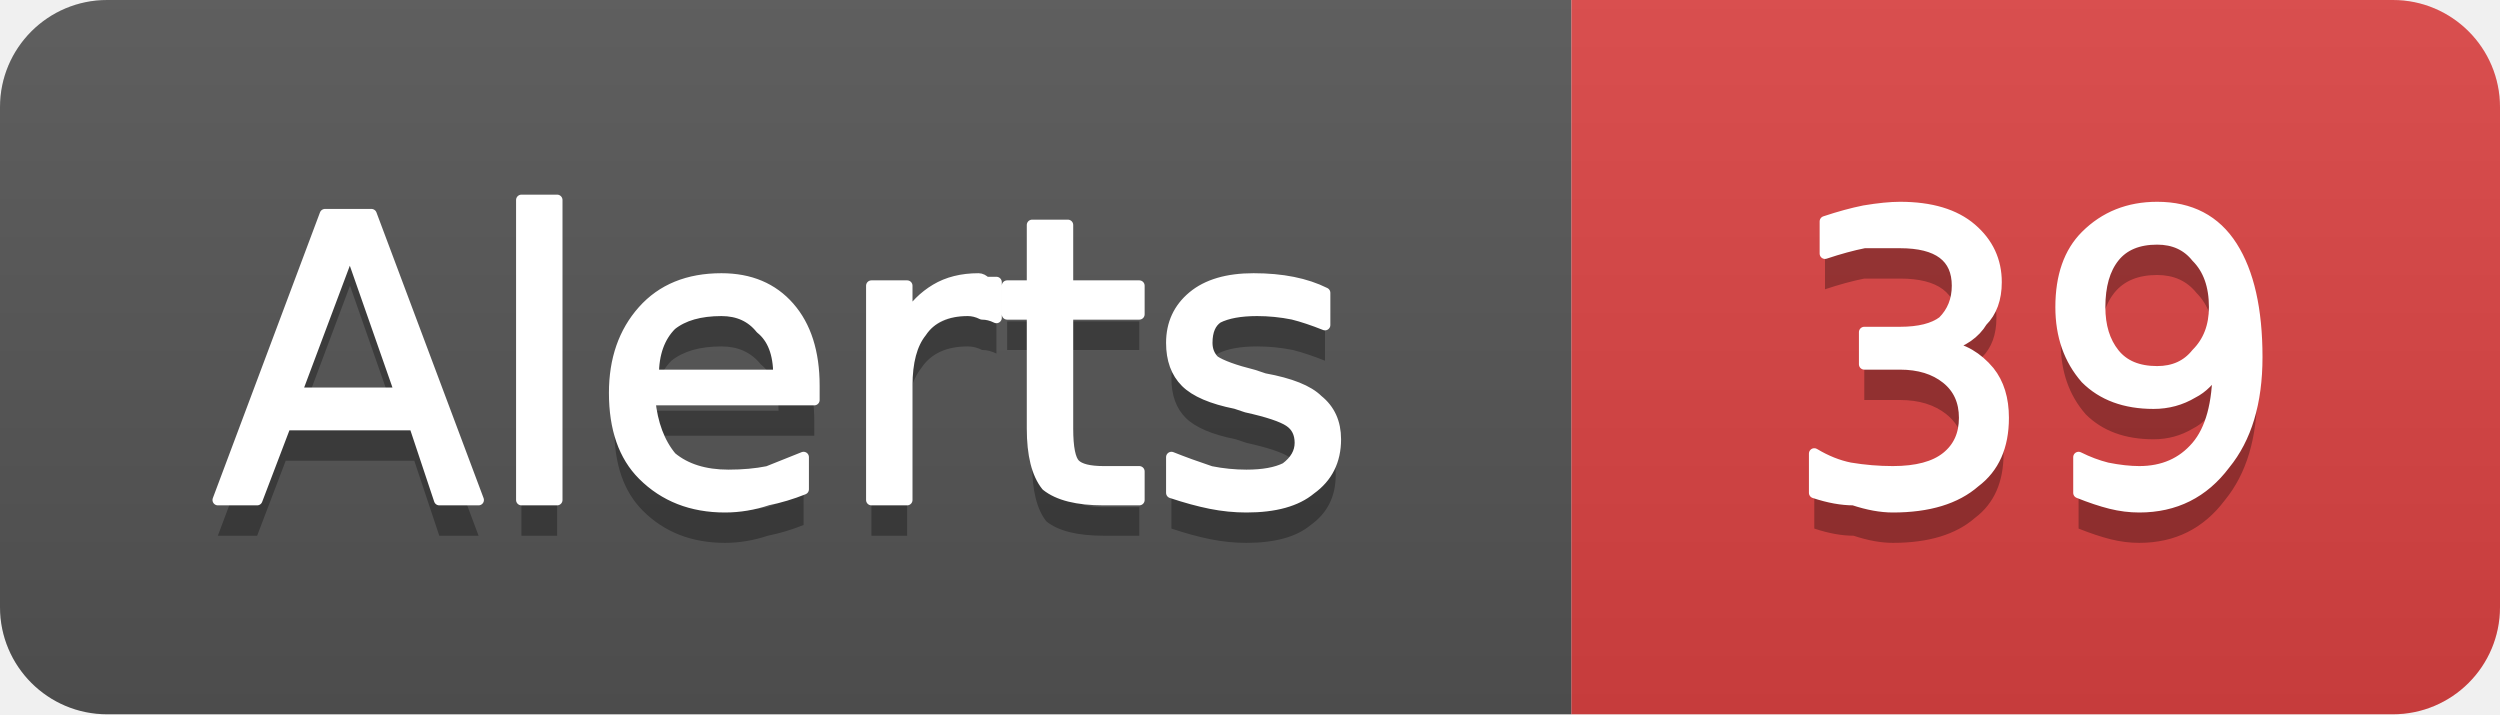
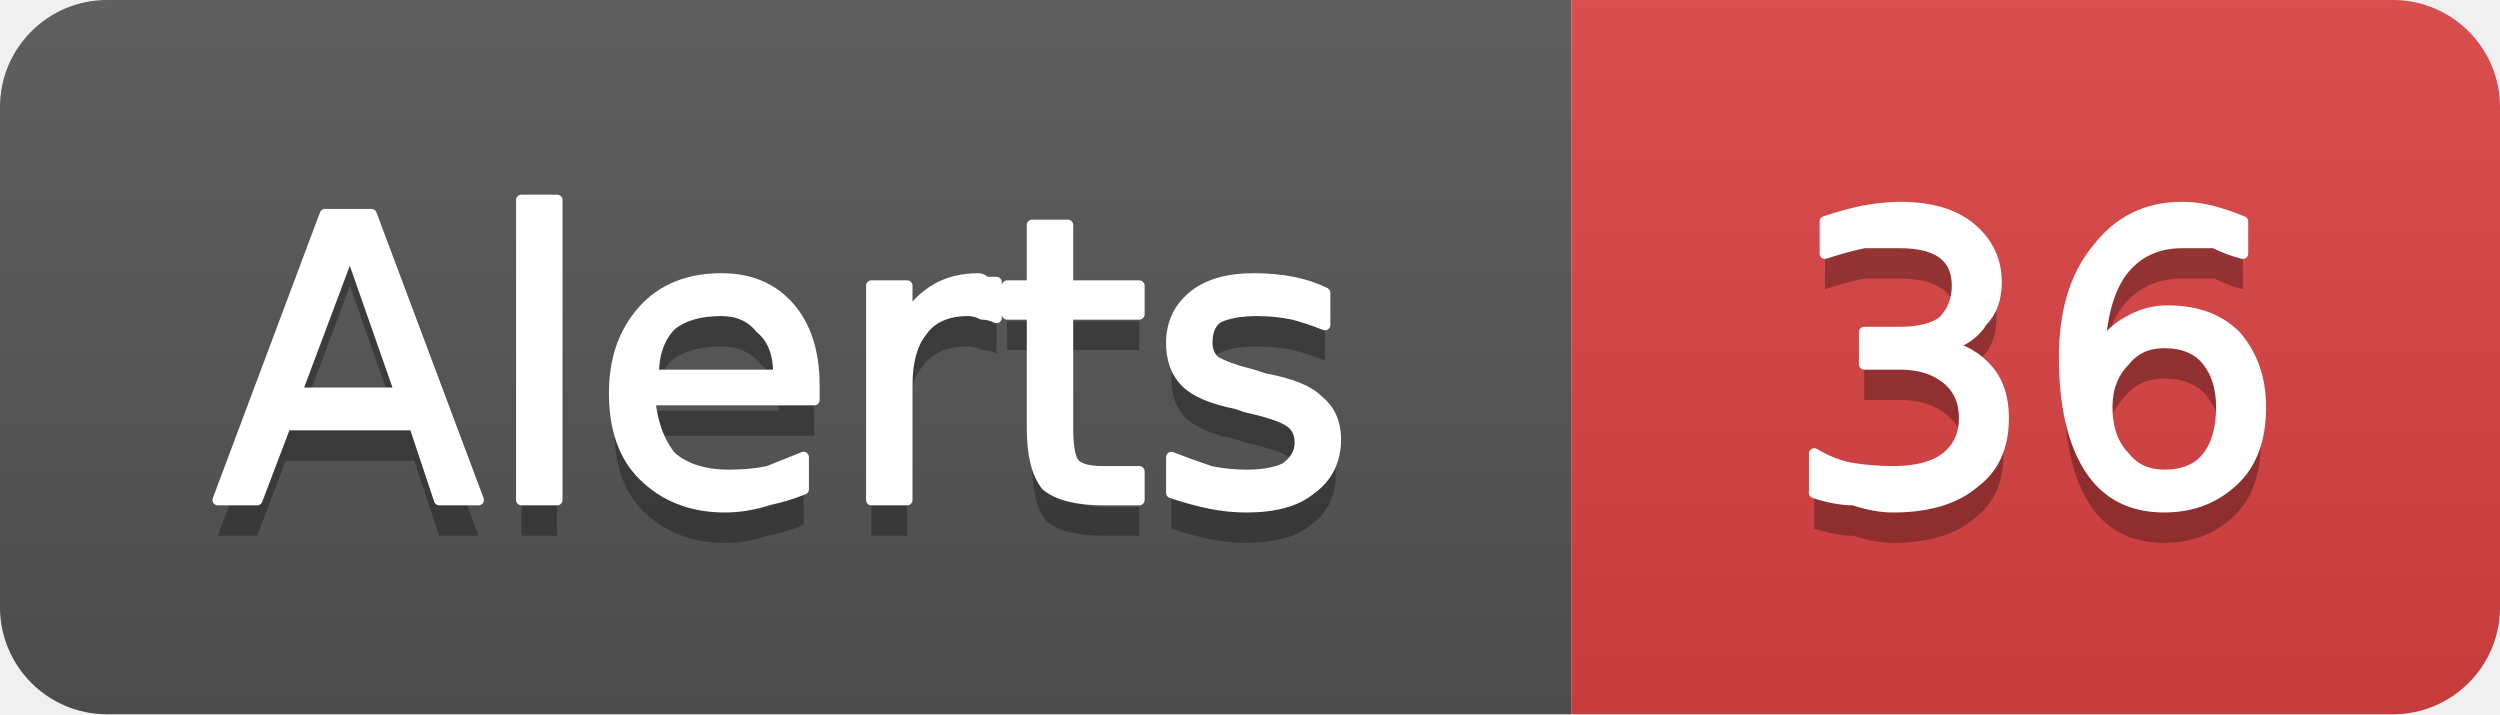
- <svg xmlns="http://www.w3.org/2000/svg" width="70" height="20" viewBox="0 0 70 20" role="img" aria-label="Alerts: 39">
+ <svg xmlns="http://www.w3.org/2000/svg" width="70" height="20" viewBox="0 0 70 20" role="img" aria-label="Alerts: 36">
  <linearGradient id="g-cluster_alert_count" x2="0" y2="100%">
    <stop offset="0" stop-color="#bbb" stop-opacity=".1" />
    <stop offset="1" stop-opacity=".1" />
  </linearGradient>
  <clipPath id="r-cluster_alert_count">
    <rect width="70" height="20" rx="3" fill="#fff" />
  </clipPath>
  <g clip-path="url(#r-cluster_alert_count)">
    <rect width="44" height="20" fill="#555" />
    <rect x="44" width="26" height="20" fill="#dd4343" />
    <rect width="70" height="20" fill="url(#g-cluster_alert_count)" />
    <path transform="translate(0 1)" fill="#010101" fill-opacity=".3" d="M9.8 7.0L8.3 11.0L11.2 11.0L9.8 7.0ZM9.1 6.0L10.4 6.0L13.4 14.0L12.3 14.0L11.6 11.9L8.0 11.9L7.2 14.0L6.1 14.0L9.1 6.0ZM14.6 5.6L15.6 5.6L15.6 14.0L14.6 14.0L14.6 5.6ZM22.8 10.8L22.8 11.2L18.2 11.2Q18.3 12.2 18.8 12.8Q19.4 13.3 20.4 13.3Q21.0 13.3 21.5 13.2Q22.0 13.0 22.5 12.8L22.5 13.7Q22.0 13.9 21.5 14.0Q20.9 14.2 20.3 14.2Q18.9 14.2 18.0 13.3Q17.2 12.5 17.2 11.0Q17.2 9.6 18.0 8.7Q18.8 7.8 20.2 7.8Q21.4 7.8 22.1 8.6Q22.8 9.4 22.8 10.8ZM21.8 10.5Q21.8 9.6 21.3 9.2Q20.9 8.7 20.2 8.7Q19.3 8.7 18.8 9.1Q18.3 9.6 18.3 10.5L21.8 10.5ZM27.9 8.9Q27.7 8.8 27.5 8.8Q27.3 8.7 27.1 8.7Q26.2 8.7 25.8 9.3Q25.4 9.8 25.4 10.8L25.4 14.0L24.4 14.0L24.4 8.0L25.4 8.0L25.4 8.9Q25.7 8.4 26.2 8.1Q26.7 7.8 27.4 7.8Q27.5 7.8 27.6 7.9Q27.7 7.9 27.9 7.9L27.9 8.9ZM29.9 6.3L29.9 8.0L31.9 8.0L31.9 8.8L29.9 8.8L29.9 12.0Q29.9 12.8 30.1 13.0Q30.3 13.2 30.9 13.2L31.9 13.2L31.9 14.0L30.9 14.0Q29.8 14.0 29.3 13.6Q28.9 13.1 28.9 12.0L28.9 8.8L28.2 8.8L28.2 8.0L28.9 8.0L28.9 6.3L29.9 6.3ZM37.1 8.2L37.1 9.1Q36.6 8.9 36.2 8.8Q35.7 8.7 35.2 8.7Q34.5 8.7 34.1 8.9Q33.8 9.1 33.8 9.6Q33.8 9.9 34.0 10.1Q34.3 10.3 35.1 10.5L35.4 10.6Q36.5 10.8 36.9 11.2Q37.4 11.6 37.4 12.3Q37.4 13.2 36.7 13.7Q36.1 14.2 34.9 14.2Q34.4 14.2 33.9 14.1Q33.4 14.0 32.8 13.8L32.8 12.8Q33.3 13.0 33.9 13.2Q34.4 13.3 34.9 13.3Q35.6 13.3 36.0 13.1Q36.4 12.8 36.4 12.4Q36.4 12.0 36.1 11.8Q35.8 11.6 34.9 11.4L34.6 11.3Q33.6 11.1 33.2 10.7Q32.8 10.3 32.8 9.6Q32.8 8.8 33.4 8.3Q34.0 7.8 35.1 7.8Q35.7 7.8 36.2 7.9Q36.7 8.0 37.1 8.2Z" />
    <path fill="#fff" stroke="#fff" stroke-width="0.3" stroke-linejoin="round" d="M9.8 7.0L8.3 11.0L11.2 11.0L9.8 7.0ZM9.1 6.0L10.4 6.0L13.4 14.0L12.3 14.0L11.6 11.9L8.0 11.9L7.2 14.0L6.1 14.0L9.1 6.0ZM14.6 5.6L15.6 5.6L15.6 14.0L14.6 14.0L14.6 5.6ZM22.8 10.8L22.8 11.2L18.2 11.2Q18.3 12.2 18.8 12.8Q19.4 13.3 20.4 13.3Q21.0 13.3 21.5 13.2Q22.0 13.0 22.5 12.8L22.5 13.7Q22.0 13.9 21.5 14.0Q20.9 14.2 20.3 14.2Q18.9 14.2 18.0 13.3Q17.2 12.5 17.2 11.0Q17.2 9.6 18.0 8.7Q18.8 7.8 20.2 7.8Q21.4 7.8 22.1 8.6Q22.8 9.4 22.8 10.8ZM21.8 10.5Q21.8 9.6 21.3 9.2Q20.9 8.7 20.2 8.7Q19.3 8.7 18.8 9.1Q18.3 9.6 18.3 10.5L21.8 10.5ZM27.9 8.9Q27.7 8.8 27.5 8.8Q27.3 8.7 27.1 8.7Q26.2 8.7 25.8 9.3Q25.4 9.8 25.4 10.8L25.4 14.0L24.4 14.0L24.4 8.0L25.4 8.0L25.4 8.9Q25.7 8.4 26.2 8.1Q26.7 7.8 27.4 7.8Q27.5 7.8 27.6 7.9Q27.7 7.9 27.9 7.9L27.9 8.9ZM29.9 6.3L29.9 8.0L31.9 8.0L31.9 8.8L29.9 8.8L29.9 12.0Q29.9 12.8 30.1 13.0Q30.3 13.2 30.9 13.2L31.9 13.2L31.9 14.0L30.9 14.0Q29.8 14.0 29.3 13.6Q28.9 13.1 28.9 12.0L28.9 8.8L28.2 8.8L28.2 8.0L28.9 8.0L28.9 6.3L29.9 6.3ZM37.1 8.2L37.1 9.1Q36.6 8.9 36.2 8.8Q35.7 8.7 35.2 8.7Q34.5 8.7 34.1 8.9Q33.8 9.1 33.8 9.6Q33.8 9.9 34.0 10.1Q34.3 10.3 35.1 10.5L35.4 10.6Q36.5 10.8 36.9 11.2Q37.4 11.6 37.4 12.3Q37.4 13.2 36.7 13.7Q36.1 14.2 34.9 14.2Q34.4 14.2 33.9 14.1Q33.4 14.0 32.8 13.8L32.8 12.8Q33.3 13.0 33.9 13.2Q34.4 13.3 34.9 13.3Q35.6 13.3 36.0 13.1Q36.4 12.8 36.4 12.4Q36.4 12.0 36.1 11.8Q35.8 11.6 34.9 11.4L34.6 11.3Q33.6 11.1 33.2 10.7Q32.8 10.3 32.8 9.6Q32.8 8.8 33.4 8.3Q34.0 7.8 35.1 7.8Q35.7 7.8 36.2 7.9Q36.7 8.0 37.1 8.2Z" />
-     <path transform="translate(0 1)" fill="#010101" fill-opacity=".3" d="M54.5 9.7Q55.2 9.8 55.7 10.4Q56.1 10.9 56.1 11.7Q56.1 12.9 55.3 13.5Q54.5 14.2 53.0 14.2Q52.5 14.2 51.9 14.0Q51.4 14.0 50.8 13.8L50.8 12.7Q51.3 13.0 51.8 13.1Q52.4 13.2 53.0 13.2Q54.0 13.2 54.5 12.8Q55.0 12.4 55.0 11.7Q55.0 11.0 54.5 10.6Q54.0 10.2 53.2 10.2L52.2 10.2L52.2 9.3L53.2 9.3Q54.0 9.3 54.4 9.0Q54.8 8.6 54.8 8.0Q54.8 7.4 54.4 7.1Q54.0 6.8 53.2 6.8Q52.7 6.8 52.2 6.8Q51.7 6.9 51.1 7.1L51.1 6.2Q51.7 6.0 52.2 5.9Q52.8 5.8 53.2 5.8Q54.5 5.8 55.2 6.4Q55.9 7.0 55.9 7.9Q55.9 8.6 55.5 9.0Q55.2 9.5 54.5 9.7ZM58.2 13.8L58.2 12.8Q58.6 13.0 59.0 13.1Q59.5 13.2 59.9 13.2Q60.9 13.2 61.5 12.5Q62.1 11.8 62.1 10.3Q61.8 10.8 61.4 11.0Q60.9 11.3 60.3 11.3Q59.1 11.3 58.4 10.6Q57.7 9.8 57.7 8.6Q57.7 7.3 58.4 6.6Q59.2 5.8 60.4 5.8Q61.8 5.8 62.5 6.9Q63.2 8.0 63.2 10.0Q63.2 11.9 62.3 13.0Q61.4 14.2 59.9 14.2Q59.5 14.2 59.1 14.1Q58.7 14.0 58.2 13.8ZM60.4 10.4Q61.1 10.4 61.5 9.9Q62.0 9.4 62.0 8.6Q62.0 7.7 61.5 7.2Q61.1 6.7 60.4 6.7Q59.6 6.7 59.2 7.2Q58.8 7.7 58.8 8.6Q58.8 9.4 59.2 9.9Q59.6 10.4 60.4 10.4Z" />
-     <path fill="#fff" stroke="#fff" stroke-width="0.3" stroke-linejoin="round" d="M54.5 9.7Q55.2 9.8 55.7 10.4Q56.1 10.9 56.1 11.7Q56.1 12.9 55.3 13.5Q54.5 14.2 53.0 14.2Q52.5 14.2 51.9 14.0Q51.4 14.0 50.8 13.8L50.8 12.7Q51.3 13.0 51.8 13.1Q52.4 13.2 53.0 13.2Q54.0 13.2 54.5 12.8Q55.0 12.4 55.0 11.7Q55.0 11.0 54.5 10.6Q54.0 10.2 53.2 10.2L52.2 10.2L52.2 9.3L53.2 9.3Q54.0 9.3 54.4 9.0Q54.8 8.6 54.8 8.0Q54.8 7.4 54.4 7.1Q54.0 6.8 53.2 6.8Q52.7 6.8 52.2 6.8Q51.7 6.9 51.1 7.1L51.1 6.2Q51.7 6.0 52.2 5.9Q52.8 5.8 53.2 5.8Q54.5 5.8 55.2 6.4Q55.9 7.0 55.9 7.9Q55.9 8.6 55.5 9.0Q55.2 9.5 54.5 9.7ZM58.2 13.8L58.2 12.8Q58.6 13.0 59.0 13.1Q59.5 13.2 59.9 13.2Q60.9 13.2 61.5 12.5Q62.1 11.8 62.1 10.3Q61.8 10.8 61.4 11.0Q60.9 11.3 60.3 11.3Q59.1 11.3 58.4 10.6Q57.7 9.8 57.7 8.6Q57.7 7.3 58.4 6.6Q59.2 5.8 60.4 5.8Q61.8 5.8 62.5 6.9Q63.2 8.0 63.2 10.0Q63.2 11.9 62.3 13.0Q61.4 14.2 59.9 14.2Q59.5 14.2 59.1 14.1Q58.7 14.0 58.2 13.8ZM60.4 10.4Q61.1 10.4 61.5 9.9Q62.0 9.4 62.0 8.6Q62.0 7.7 61.5 7.2Q61.1 6.7 60.4 6.7Q59.6 6.7 59.2 7.2Q58.8 7.7 58.8 8.6Q58.8 9.4 59.2 9.9Q59.6 10.4 60.4 10.4Z" />
+     <path transform="translate(0 1)" fill="#010101" fill-opacity=".3" d="M54.5 9.7Q55.2 9.8 55.7 10.4Q56.1 10.9 56.1 11.7Q56.1 12.9 55.3 13.5Q54.5 14.2 53.0 14.2Q52.5 14.2 51.9 14.0Q51.4 14.0 50.8 13.8L50.8 12.7Q51.3 13.0 51.8 13.1Q52.4 13.2 53.0 13.2Q54.0 13.2 54.5 12.8Q55.0 12.4 55.0 11.7Q55.0 11.0 54.5 10.6Q54.0 10.2 53.2 10.2L52.2 10.2L52.2 9.3L53.2 9.3Q54.0 9.3 54.4 9.0Q54.8 8.6 54.8 8.0Q54.8 7.4 54.4 7.1Q54.0 6.8 53.2 6.8Q52.7 6.8 52.2 6.8Q51.7 6.9 51.1 7.1L51.1 6.2Q51.7 6.0 52.2 5.9Q52.8 5.8 53.2 5.8Q54.5 5.8 55.2 6.4Q55.9 7.0 55.9 7.9Q55.9 8.6 55.5 9.0Q55.2 9.5 54.5 9.7ZM60.6 9.6Q59.9 9.6 59.5 10.1Q59.0 10.6 59.0 11.4Q59.0 12.3 59.5 12.8Q59.9 13.3 60.6 13.3Q61.4 13.3 61.8 12.8Q62.2 12.3 62.2 11.4Q62.2 10.6 61.8 10.1Q61.4 9.6 60.6 9.6ZM62.8 6.2L62.8 7.1Q62.4 7.0 62.0 6.8Q61.5 6.8 61.1 6.8Q60.1 6.8 59.5 7.5Q58.9 8.2 58.8 9.7Q59.2 9.2 59.6 9.0Q60.1 8.7 60.7 8.7Q61.9 8.7 62.6 9.4Q63.3 10.2 63.3 11.4Q63.3 12.7 62.6 13.4Q61.8 14.2 60.6 14.2Q59.2 14.2 58.5 13.1Q57.8 12.0 57.8 10.0Q57.8 8.1 58.7 7.0Q59.6 5.8 61.1 5.8Q61.5 5.8 61.9 5.9Q62.3 6.0 62.8 6.2Z" />
+     <path fill="#fff" stroke="#fff" stroke-width="0.3" stroke-linejoin="round" d="M54.5 9.7Q55.2 9.8 55.7 10.4Q56.1 10.9 56.1 11.7Q56.1 12.9 55.3 13.5Q54.5 14.2 53.0 14.2Q52.5 14.2 51.9 14.0Q51.4 14.0 50.8 13.8L50.8 12.7Q51.3 13.0 51.8 13.1Q52.4 13.2 53.0 13.2Q54.0 13.2 54.5 12.8Q55.0 12.4 55.0 11.7Q55.0 11.0 54.5 10.6Q54.0 10.2 53.2 10.2L52.2 10.2L52.2 9.3L53.2 9.3Q54.0 9.3 54.4 9.0Q54.8 8.6 54.8 8.0Q54.8 7.4 54.4 7.1Q54.0 6.8 53.2 6.8Q52.7 6.8 52.2 6.8Q51.7 6.9 51.1 7.1L51.1 6.2Q51.7 6.0 52.2 5.9Q52.8 5.8 53.2 5.8Q54.5 5.8 55.2 6.4Q55.9 7.0 55.9 7.9Q55.9 8.6 55.5 9.0Q55.2 9.5 54.5 9.7ZM60.6 9.6Q59.9 9.6 59.5 10.1Q59.0 10.6 59.0 11.4Q59.0 12.3 59.5 12.8Q59.9 13.3 60.6 13.3Q61.4 13.3 61.8 12.8Q62.2 12.3 62.2 11.4Q62.2 10.6 61.8 10.1Q61.4 9.6 60.6 9.6ZM62.8 6.2L62.8 7.1Q62.4 7.0 62.0 6.8Q61.5 6.8 61.1 6.8Q60.1 6.8 59.5 7.5Q58.9 8.2 58.8 9.7Q59.2 9.2 59.6 9.0Q60.1 8.7 60.7 8.7Q61.9 8.7 62.6 9.4Q63.3 10.2 63.3 11.4Q63.3 12.7 62.6 13.4Q61.8 14.2 60.6 14.2Q59.2 14.2 58.5 13.1Q57.8 12.0 57.8 10.0Q57.8 8.1 58.7 7.0Q59.6 5.8 61.1 5.8Q61.5 5.8 61.9 5.9Q62.3 6.0 62.8 6.2Z" />
  </g>
</svg>
